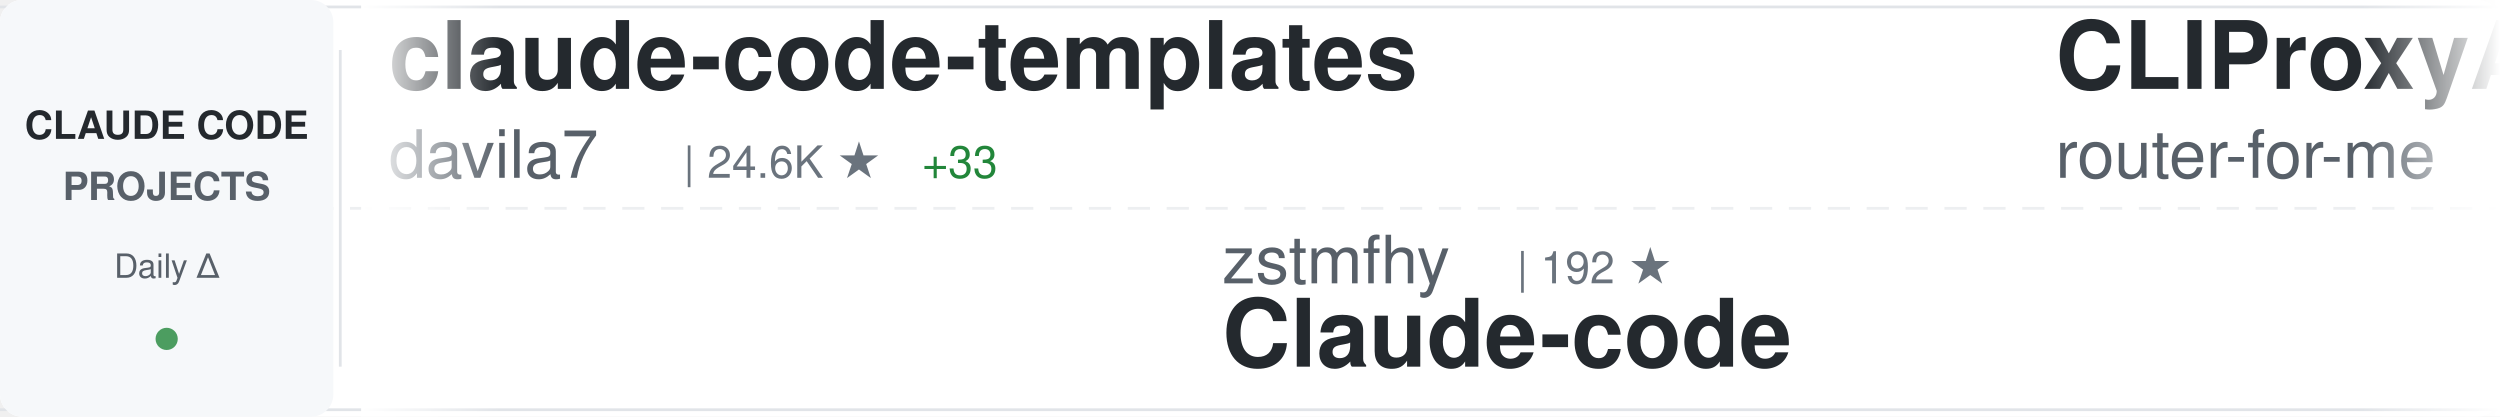
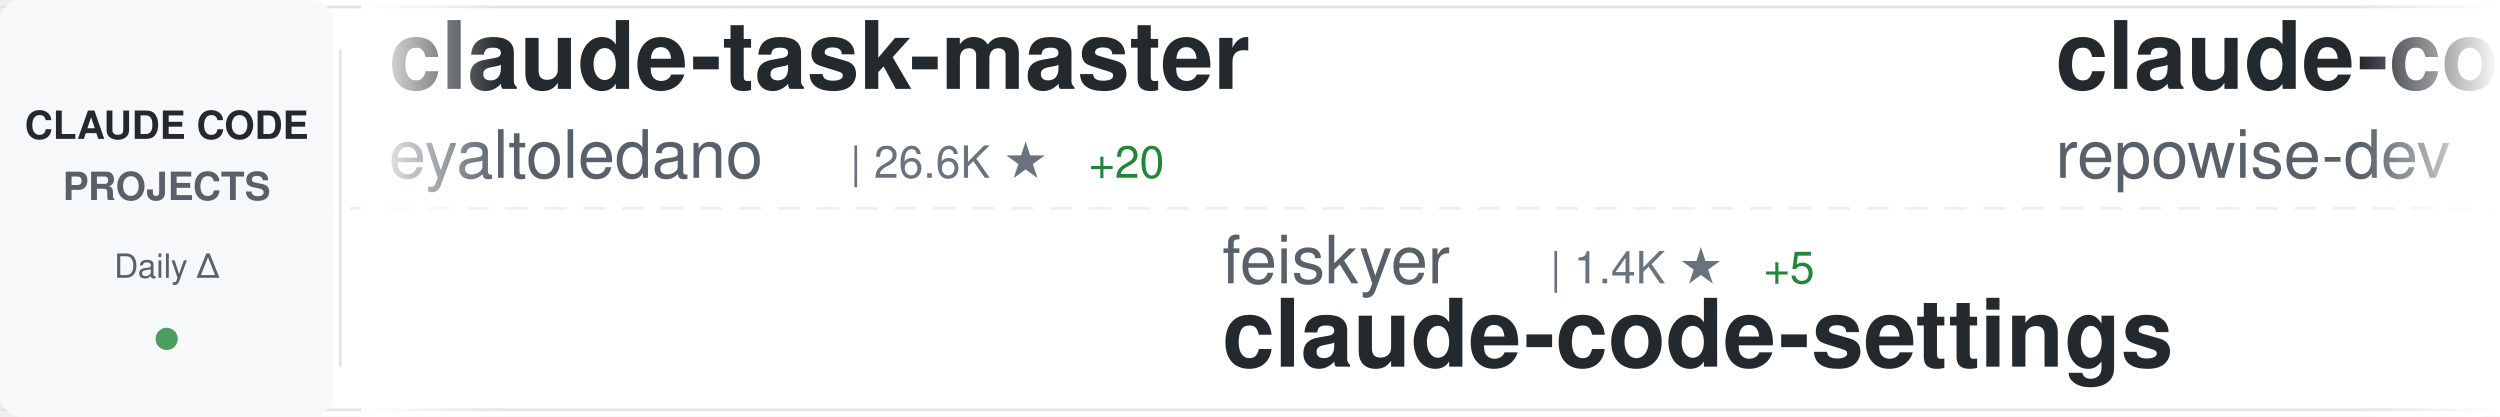
<svg xmlns="http://www.w3.org/2000/svg" width="900" height="150">
  <defs>
    <linearGradient id="awesomeLeftFade" x1="0%" y1="0%" x2="100%" y2="0%">
      <stop offset="0%" style="stop-color:#ffffff;stop-opacity:1" />
      <stop offset="100%" style="stop-color:#ffffff;stop-opacity:0" />
    </linearGradient>
    <linearGradient id="awesomeRightFade" x1="0%" y1="0%" x2="100%" y2="0%">
      <stop offset="0%" style="stop-color:#ffffff;stop-opacity:0" />
      <stop offset="100%" style="stop-color:#ffffff;stop-opacity:1" />
    </linearGradient>
  </defs>
  <rect width="900" height="150" fill="#ffffff" rx="8" />
  <rect x="0" y="2" width="900" height="1" fill="#e1e4e8" />
  <rect x="0" y="147" width="900" height="1" fill="#e1e4e8" />
  <line x1="0" y1="75" x2="900" y2="75" stroke="#e1e4e8" stroke-width="1" stroke-dasharray="8 6" opacity="0.6" />
  <rect x="0" y="0" width="120" height="150" fill="#f6f8fa" rx="8" />
  <text x="60" y="50" font-family="-apple-system, BlinkMacSystemFont, 'Segoe UI', Helvetica, Arial, sans-serif" font-size="14" font-weight="600" fill="#24292e" text-anchor="middle">CLAUDE CODE</text>
  <text x="60" y="72" font-family="-apple-system, BlinkMacSystemFont, 'Segoe UI', Helvetica, Arial, sans-serif" font-size="14" font-weight="600" fill="#586069" text-anchor="middle">PROJECTS</text>
  <text x="60" y="100" font-family="-apple-system, BlinkMacSystemFont, 'Segoe UI', Helvetica, Arial, sans-serif" font-size="12" font-weight="500" fill="#586069" text-anchor="middle">Daily Δ</text>
  <circle cx="60" cy="122" r="4" fill="#22863a" opacity="0.8" />
  <rect x="122" y="18" width="1" height="114" fill="#e1e4e8" />
  <clipPath id="awesomeTickerClip">
    <rect x="130" y="0" width="770" height="150" />
  </clipPath>
  <g clip-path="url(#awesomeTickerClip)">
    <g id="awesomeTickerItems">
      <animateTransform attributeName="transform" attributeType="XML" type="translate" from="0 0" to="-3000 0" dur="54s" repeatCount="indefinite" />
      <g transform="translate(0, 0)">
-         <text x="140" y="32" font-family="-apple-system, BlinkMacSystemFont, 'Segoe UI', Helvetica, Arial, sans-serif" font-size="34" font-weight="600" fill="#24292e">claude-code-templates</text>
-         <text x="140" y="64" font-family="-apple-system, BlinkMacSystemFont, 'Segoe UI', Helvetica, Arial, sans-serif" font-size="24" font-weight="400" fill="#586069">davila7</text>
-         <text x="246" y="64" font-family="-apple-system, BlinkMacSystemFont, 'Segoe UI', Helvetica, Arial, sans-serif" font-size="16" font-weight="500" fill="#6a737d">| 24.6K ★</text>
-         <text x="332" y="64" font-family="-apple-system, BlinkMacSystemFont, 'Segoe UI', Helvetica, Arial, sans-serif" font-size="16" font-weight="500" fill="#22863a"> +33</text>
+         <text x="140" y="32" font-family="-apple-system, BlinkMacSystemFont, 'Segoe UI', Helvetica, Arial, sans-serif" font-size="34" font-weight="600" fill="#24292e">claude-task-master</text>
+         <text x="140" y="64" font-family="-apple-system, BlinkMacSystemFont, 'Segoe UI', Helvetica, Arial, sans-serif" font-size="24" font-weight="400" fill="#586069">eyaltoledano</text>
+         <text x="306" y="64" font-family="-apple-system, BlinkMacSystemFont, 'Segoe UI', Helvetica, Arial, sans-serif" font-size="16" font-weight="500" fill="#6a737d">| 26.6K ★</text>
+         <text x="392" y="64" font-family="-apple-system, BlinkMacSystemFont, 'Segoe UI', Helvetica, Arial, sans-serif" font-size="16" font-weight="500" fill="#22863a"> +20</text>
      </g>
      <g transform="translate(300, 0)">
-         <text x="140" y="102" font-family="-apple-system, BlinkMacSystemFont, 'Segoe UI', Helvetica, Arial, sans-serif" font-size="24" font-weight="400" fill="#586069">zstmfhy</text>
-         <text x="246" y="102" font-family="-apple-system, BlinkMacSystemFont, 'Segoe UI', Helvetica, Arial, sans-serif" font-size="16" font-weight="500" fill="#6a737d">| 192 ★</text>
-         <text x="140" y="132" font-family="-apple-system, BlinkMacSystemFont, 'Segoe UI', Helvetica, Arial, sans-serif" font-size="34" font-weight="600" fill="#24292e">Claude-code</text>
+         <text x="140" y="102" font-family="-apple-system, BlinkMacSystemFont, 'Segoe UI', Helvetica, Arial, sans-serif" font-size="24" font-weight="400" fill="#586069">feiskyer</text>
+         <text x="258" y="102" font-family="-apple-system, BlinkMacSystemFont, 'Segoe UI', Helvetica, Arial, sans-serif" font-size="16" font-weight="500" fill="#6a737d">| 1.4K ★</text>
+         <text x="335" y="102" font-family="-apple-system, BlinkMacSystemFont, 'Segoe UI', Helvetica, Arial, sans-serif" font-size="16" font-weight="500" fill="#22863a"> +5</text>
+         <text x="140" y="132" font-family="-apple-system, BlinkMacSystemFont, 'Segoe UI', Helvetica, Arial, sans-serif" font-size="34" font-weight="600" fill="#24292e">claude-code-settings</text>
      </g>
      <g transform="translate(600, 0)">
-         <text x="140" y="32" font-family="-apple-system, BlinkMacSystemFont, 'Segoe UI', Helvetica, Arial, sans-serif" font-size="34" font-weight="600" fill="#24292e">CLIProxyAPI</text>
-         <text x="140" y="64" font-family="-apple-system, BlinkMacSystemFont, 'Segoe UI', Helvetica, Arial, sans-serif" font-size="24" font-weight="400" fill="#586069">router-for-me</text>
-         <text x="318" y="64" font-family="-apple-system, BlinkMacSystemFont, 'Segoe UI', Helvetica, Arial, sans-serif" font-size="16" font-weight="500" fill="#6a737d">| 26.6K ★</text>
-         <text x="404" y="64" font-family="-apple-system, BlinkMacSystemFont, 'Segoe UI', Helvetica, Arial, sans-serif" font-size="16" font-weight="500" fill="#22863a"> +316</text>
+         <text x="140" y="32" font-family="-apple-system, BlinkMacSystemFont, 'Segoe UI', Helvetica, Arial, sans-serif" font-size="34" font-weight="600" fill="#24292e">claude-code-prompts</text>
+         <text x="140" y="64" font-family="-apple-system, BlinkMacSystemFont, 'Segoe UI', Helvetica, Arial, sans-serif" font-size="24" font-weight="400" fill="#586069">repowise-dev</text>
+         <text x="306" y="64" font-family="-apple-system, BlinkMacSystemFont, 'Segoe UI', Helvetica, Arial, sans-serif" font-size="16" font-weight="500" fill="#6a737d">| 941 ★</text>
+         <text x="374" y="64" font-family="-apple-system, BlinkMacSystemFont, 'Segoe UI', Helvetica, Arial, sans-serif" font-size="16" font-weight="500" fill="#22863a"> +3</text>
      </g>
      <g transform="translate(900, 0)">
-         <text x="140" y="102" font-family="-apple-system, BlinkMacSystemFont, 'Segoe UI', Helvetica, Arial, sans-serif" font-size="24" font-weight="400" fill="#586069">Windy3f3f3f3f</text>
-         <text x="318" y="102" font-family="-apple-system, BlinkMacSystemFont, 'Segoe UI', Helvetica, Arial, sans-serif" font-size="16" font-weight="500" fill="#6a737d">| 932 ★</text>
-         <text x="386" y="102" font-family="-apple-system, BlinkMacSystemFont, 'Segoe UI', Helvetica, Arial, sans-serif" font-size="16" font-weight="500" fill="#22863a"> +9</text>
-         <text x="140" y="132" font-family="-apple-system, BlinkMacSystemFont, 'Segoe UI', Helvetica, Arial, sans-serif" font-size="34" font-weight="600" fill="#24292e">claude-code-from-scratch</text>
+         <text x="140" y="102" font-family="-apple-system, BlinkMacSystemFont, 'Segoe UI', Helvetica, Arial, sans-serif" font-size="24" font-weight="400" fill="#586069">KimYx0207</text>
+         <text x="270" y="102" font-family="-apple-system, BlinkMacSystemFont, 'Segoe UI', Helvetica, Arial, sans-serif" font-size="16" font-weight="500" fill="#6a737d">| 3.3K ★</text>
+         <text x="347" y="102" font-family="-apple-system, BlinkMacSystemFont, 'Segoe UI', Helvetica, Arial, sans-serif" font-size="16" font-weight="500" fill="#22863a"> +33</text>
+         <text x="140" y="132" font-family="-apple-system, BlinkMacSystemFont, 'Segoe UI', Helvetica, Arial, sans-serif" font-size="34" font-weight="600" fill="#24292e">Claude-Code-x-OpenClaw-G...</text>
      </g>
      <g transform="translate(1200, 0)">
-         <text x="140" y="32" font-family="-apple-system, BlinkMacSystemFont, 'Segoe UI', Helvetica, Arial, sans-serif" font-size="34" font-weight="600" fill="#24292e">claude-code-guide</text>
-         <text x="140" y="64" font-family="-apple-system, BlinkMacSystemFont, 'Segoe UI', Helvetica, Arial, sans-serif" font-size="24" font-weight="400" fill="#586069">Cranot</text>
-         <text x="234" y="64" font-family="-apple-system, BlinkMacSystemFont, 'Segoe UI', Helvetica, Arial, sans-serif" font-size="16" font-weight="500" fill="#6a737d">| 2.6K ★</text>
-         <text x="311" y="64" font-family="-apple-system, BlinkMacSystemFont, 'Segoe UI', Helvetica, Arial, sans-serif" font-size="16" font-weight="500" fill="#22863a"> +3</text>
+         <text x="140" y="32" font-family="-apple-system, BlinkMacSystemFont, 'Segoe UI', Helvetica, Arial, sans-serif" font-size="34" font-weight="600" fill="#24292e">claude-code-tudou</text>
+         <text x="140" y="64" font-family="-apple-system, BlinkMacSystemFont, 'Segoe UI', Helvetica, Arial, sans-serif" font-size="24" font-weight="400" fill="#586069">AICoderTudou</text>
+         <text x="306" y="64" font-family="-apple-system, BlinkMacSystemFont, 'Segoe UI', Helvetica, Arial, sans-serif" font-size="16" font-weight="500" fill="#6a737d">| 483 ★</text>
+         <text x="374" y="64" font-family="-apple-system, BlinkMacSystemFont, 'Segoe UI', Helvetica, Arial, sans-serif" font-size="16" font-weight="500" fill="#22863a"> +3</text>
      </g>
      <g transform="translate(1500, 0)">
-         <text x="140" y="102" font-family="-apple-system, BlinkMacSystemFont, 'Segoe UI', Helvetica, Arial, sans-serif" font-size="24" font-weight="400" fill="#586069">fuergaosi233</text>
-         <text x="306" y="102" font-family="-apple-system, BlinkMacSystemFont, 'Segoe UI', Helvetica, Arial, sans-serif" font-size="16" font-weight="500" fill="#6a737d">| 2.4K ★</text>
-         <text x="383" y="102" font-family="-apple-system, BlinkMacSystemFont, 'Segoe UI', Helvetica, Arial, sans-serif" font-size="16" font-weight="500" fill="#22863a"> +11</text>
-         <text x="140" y="132" font-family="-apple-system, BlinkMacSystemFont, 'Segoe UI', Helvetica, Arial, sans-serif" font-size="34" font-weight="600" fill="#24292e">claude-code-proxy</text>
+         <text x="140" y="102" font-family="-apple-system, BlinkMacSystemFont, 'Segoe UI', Helvetica, Arial, sans-serif" font-size="24" font-weight="400" fill="#586069">ykdojo</text>
+         <text x="234" y="102" font-family="-apple-system, BlinkMacSystemFont, 'Segoe UI', Helvetica, Arial, sans-serif" font-size="16" font-weight="500" fill="#6a737d">| 7.7K ★</text>
+         <text x="311" y="102" font-family="-apple-system, BlinkMacSystemFont, 'Segoe UI', Helvetica, Arial, sans-serif" font-size="16" font-weight="500" fill="#22863a"> +23</text>
+         <text x="140" y="132" font-family="-apple-system, BlinkMacSystemFont, 'Segoe UI', Helvetica, Arial, sans-serif" font-size="34" font-weight="600" fill="#24292e">claude-code-tips</text>
      </g>
      <g transform="translate(1800, 0)">
-         <text x="140" y="32" font-family="-apple-system, BlinkMacSystemFont, 'Segoe UI', Helvetica, Arial, sans-serif" font-size="34" font-weight="600" fill="#24292e">nanoclaw</text>
-         <text x="140" y="64" font-family="-apple-system, BlinkMacSystemFont, 'Segoe UI', Helvetica, Arial, sans-serif" font-size="24" font-weight="400" fill="#586069">qwibitai</text>
-         <text x="258" y="64" font-family="-apple-system, BlinkMacSystemFont, 'Segoe UI', Helvetica, Arial, sans-serif" font-size="16" font-weight="500" fill="#6a737d">| 27.4K ★</text>
-         <text x="344" y="64" font-family="-apple-system, BlinkMacSystemFont, 'Segoe UI', Helvetica, Arial, sans-serif" font-size="16" font-weight="500" fill="#22863a"> +65</text>
+         <text x="140" y="32" font-family="-apple-system, BlinkMacSystemFont, 'Segoe UI', Helvetica, Arial, sans-serif" font-size="34" font-weight="600" fill="#24292e">ClaudeCodeAgents</text>
+         <text x="140" y="64" font-family="-apple-system, BlinkMacSystemFont, 'Segoe UI', Helvetica, Arial, sans-serif" font-size="24" font-weight="400" fill="#586069">darcyegb</text>
+         <text x="258" y="64" font-family="-apple-system, BlinkMacSystemFont, 'Segoe UI', Helvetica, Arial, sans-serif" font-size="16" font-weight="500" fill="#6a737d">| 661 ★</text>
      </g>
      <g transform="translate(2100, 0)">
-         <text x="140" y="102" font-family="-apple-system, BlinkMacSystemFont, 'Segoe UI', Helvetica, Arial, sans-serif" font-size="24" font-weight="400" fill="#586069">RichardAtCT</text>
-         <text x="294" y="102" font-family="-apple-system, BlinkMacSystemFont, 'Segoe UI', Helvetica, Arial, sans-serif" font-size="16" font-weight="500" fill="#6a737d">| 2.4K ★</text>
-         <text x="371" y="102" font-family="-apple-system, BlinkMacSystemFont, 'Segoe UI', Helvetica, Arial, sans-serif" font-size="16" font-weight="500" fill="#22863a"> +5</text>
-         <text x="140" y="132" font-family="-apple-system, BlinkMacSystemFont, 'Segoe UI', Helvetica, Arial, sans-serif" font-size="34" font-weight="600" fill="#24292e">claude-code-telegram</text>
+         <text x="140" y="102" font-family="-apple-system, BlinkMacSystemFont, 'Segoe UI', Helvetica, Arial, sans-serif" font-size="24" font-weight="400" fill="#586069">shanraisshan</text>
+         <text x="306" y="102" font-family="-apple-system, BlinkMacSystemFont, 'Segoe UI', Helvetica, Arial, sans-serif" font-size="16" font-weight="500" fill="#6a737d">| 45.5K ★</text>
+         <text x="392" y="102" font-family="-apple-system, BlinkMacSystemFont, 'Segoe UI', Helvetica, Arial, sans-serif" font-size="16" font-weight="500" fill="#22863a"> +647</text>
+         <text x="140" y="132" font-family="-apple-system, BlinkMacSystemFont, 'Segoe UI', Helvetica, Arial, sans-serif" font-size="34" font-weight="600" fill="#24292e">claude-code-best-practic...</text>
      </g>
      <g transform="translate(2400, 0)">
-         <text x="140" y="32" font-family="-apple-system, BlinkMacSystemFont, 'Segoe UI', Helvetica, Arial, sans-serif" font-size="34" font-weight="600" fill="#24292e">claude_code_bridge</text>
-         <text x="140" y="64" font-family="-apple-system, BlinkMacSystemFont, 'Segoe UI', Helvetica, Arial, sans-serif" font-size="24" font-weight="400" fill="#586069">bfly123</text>
-         <text x="246" y="64" font-family="-apple-system, BlinkMacSystemFont, 'Segoe UI', Helvetica, Arial, sans-serif" font-size="16" font-weight="500" fill="#6a737d">| 2.3K ★</text>
-         <text x="323" y="64" font-family="-apple-system, BlinkMacSystemFont, 'Segoe UI', Helvetica, Arial, sans-serif" font-size="16" font-weight="500" fill="#22863a"> +21</text>
+         <text x="140" y="32" font-family="-apple-system, BlinkMacSystemFont, 'Segoe UI', Helvetica, Arial, sans-serif" font-size="34" font-weight="600" fill="#24292e">ralph</text>
+         <text x="140" y="64" font-family="-apple-system, BlinkMacSystemFont, 'Segoe UI', Helvetica, Arial, sans-serif" font-size="24" font-weight="400" fill="#586069">snarktank</text>
+         <text x="270" y="64" font-family="-apple-system, BlinkMacSystemFont, 'Segoe UI', Helvetica, Arial, sans-serif" font-size="16" font-weight="500" fill="#6a737d">| 17.0K ★</text>
+         <text x="356" y="64" font-family="-apple-system, BlinkMacSystemFont, 'Segoe UI', Helvetica, Arial, sans-serif" font-size="16" font-weight="500" fill="#22863a"> +108</text>
      </g>
      <g transform="translate(2700, 0)">
-         <text x="140" y="102" font-family="-apple-system, BlinkMacSystemFont, 'Segoe UI', Helvetica, Arial, sans-serif" font-size="24" font-weight="400" fill="#586069">sickn33</text>
-         <text x="246" y="102" font-family="-apple-system, BlinkMacSystemFont, 'Segoe UI', Helvetica, Arial, sans-serif" font-size="16" font-weight="500" fill="#6a737d">| 33.5K ★</text>
-         <text x="332" y="102" font-family="-apple-system, BlinkMacSystemFont, 'Segoe UI', Helvetica, Arial, sans-serif" font-size="16" font-weight="500" fill="#22863a"> +261</text>
-         <text x="140" y="132" font-family="-apple-system, BlinkMacSystemFont, 'Segoe UI', Helvetica, Arial, sans-serif" font-size="34" font-weight="600" fill="#24292e">antigravity-awesome-skil...</text>
+         <text x="140" y="102" font-family="-apple-system, BlinkMacSystemFont, 'Segoe UI', Helvetica, Arial, sans-serif" font-size="24" font-weight="400" fill="#586069">pengchengneo</text>
+         <text x="306" y="102" font-family="-apple-system, BlinkMacSystemFont, 'Segoe UI', Helvetica, Arial, sans-serif" font-size="16" font-weight="500" fill="#6a737d">| 1.2K ★</text>
+         <text x="383" y="102" font-family="-apple-system, BlinkMacSystemFont, 'Segoe UI', Helvetica, Arial, sans-serif" font-size="16" font-weight="500" fill="#22863a"> +5</text>
+         <text x="140" y="132" font-family="-apple-system, BlinkMacSystemFont, 'Segoe UI', Helvetica, Arial, sans-serif" font-size="34" font-weight="600" fill="#24292e">Claude-Code</text>
      </g>
      <g transform="translate(3000, 0)">
-         <text x="140" y="32" font-family="-apple-system, BlinkMacSystemFont, 'Segoe UI', Helvetica, Arial, sans-serif" font-size="34" font-weight="600" fill="#24292e">claude-code-templates</text>
-         <text x="140" y="64" font-family="-apple-system, BlinkMacSystemFont, 'Segoe UI', Helvetica, Arial, sans-serif" font-size="24" font-weight="400" fill="#586069">davila7</text>
-         <text x="246" y="64" font-family="-apple-system, BlinkMacSystemFont, 'Segoe UI', Helvetica, Arial, sans-serif" font-size="16" font-weight="500" fill="#6a737d">| 24.6K ★</text>
-         <text x="332" y="64" font-family="-apple-system, BlinkMacSystemFont, 'Segoe UI', Helvetica, Arial, sans-serif" font-size="16" font-weight="500" fill="#22863a"> +33</text>
+         <text x="140" y="32" font-family="-apple-system, BlinkMacSystemFont, 'Segoe UI', Helvetica, Arial, sans-serif" font-size="34" font-weight="600" fill="#24292e">claude-task-master</text>
+         <text x="140" y="64" font-family="-apple-system, BlinkMacSystemFont, 'Segoe UI', Helvetica, Arial, sans-serif" font-size="24" font-weight="400" fill="#586069">eyaltoledano</text>
+         <text x="306" y="64" font-family="-apple-system, BlinkMacSystemFont, 'Segoe UI', Helvetica, Arial, sans-serif" font-size="16" font-weight="500" fill="#6a737d">| 26.6K ★</text>
+         <text x="392" y="64" font-family="-apple-system, BlinkMacSystemFont, 'Segoe UI', Helvetica, Arial, sans-serif" font-size="16" font-weight="500" fill="#22863a"> +20</text>
      </g>
      <g transform="translate(3300, 0)">
-         <text x="140" y="102" font-family="-apple-system, BlinkMacSystemFont, 'Segoe UI', Helvetica, Arial, sans-serif" font-size="24" font-weight="400" fill="#586069">zstmfhy</text>
-         <text x="246" y="102" font-family="-apple-system, BlinkMacSystemFont, 'Segoe UI', Helvetica, Arial, sans-serif" font-size="16" font-weight="500" fill="#6a737d">| 192 ★</text>
-         <text x="140" y="132" font-family="-apple-system, BlinkMacSystemFont, 'Segoe UI', Helvetica, Arial, sans-serif" font-size="34" font-weight="600" fill="#24292e">Claude-code</text>
+         <text x="140" y="102" font-family="-apple-system, BlinkMacSystemFont, 'Segoe UI', Helvetica, Arial, sans-serif" font-size="24" font-weight="400" fill="#586069">feiskyer</text>
+         <text x="258" y="102" font-family="-apple-system, BlinkMacSystemFont, 'Segoe UI', Helvetica, Arial, sans-serif" font-size="16" font-weight="500" fill="#6a737d">| 1.4K ★</text>
+         <text x="335" y="102" font-family="-apple-system, BlinkMacSystemFont, 'Segoe UI', Helvetica, Arial, sans-serif" font-size="16" font-weight="500" fill="#22863a"> +5</text>
+         <text x="140" y="132" font-family="-apple-system, BlinkMacSystemFont, 'Segoe UI', Helvetica, Arial, sans-serif" font-size="34" font-weight="600" fill="#24292e">claude-code-settings</text>
      </g>
      <g transform="translate(3600, 0)">
-         <text x="140" y="32" font-family="-apple-system, BlinkMacSystemFont, 'Segoe UI', Helvetica, Arial, sans-serif" font-size="34" font-weight="600" fill="#24292e">CLIProxyAPI</text>
-         <text x="140" y="64" font-family="-apple-system, BlinkMacSystemFont, 'Segoe UI', Helvetica, Arial, sans-serif" font-size="24" font-weight="400" fill="#586069">router-for-me</text>
-         <text x="318" y="64" font-family="-apple-system, BlinkMacSystemFont, 'Segoe UI', Helvetica, Arial, sans-serif" font-size="16" font-weight="500" fill="#6a737d">| 26.6K ★</text>
-         <text x="404" y="64" font-family="-apple-system, BlinkMacSystemFont, 'Segoe UI', Helvetica, Arial, sans-serif" font-size="16" font-weight="500" fill="#22863a"> +316</text>
+         <text x="140" y="32" font-family="-apple-system, BlinkMacSystemFont, 'Segoe UI', Helvetica, Arial, sans-serif" font-size="34" font-weight="600" fill="#24292e">claude-code-prompts</text>
+         <text x="140" y="64" font-family="-apple-system, BlinkMacSystemFont, 'Segoe UI', Helvetica, Arial, sans-serif" font-size="24" font-weight="400" fill="#586069">repowise-dev</text>
+         <text x="306" y="64" font-family="-apple-system, BlinkMacSystemFont, 'Segoe UI', Helvetica, Arial, sans-serif" font-size="16" font-weight="500" fill="#6a737d">| 941 ★</text>
+         <text x="374" y="64" font-family="-apple-system, BlinkMacSystemFont, 'Segoe UI', Helvetica, Arial, sans-serif" font-size="16" font-weight="500" fill="#22863a"> +3</text>
      </g>
      <g transform="translate(3900, 0)">
-         <text x="140" y="102" font-family="-apple-system, BlinkMacSystemFont, 'Segoe UI', Helvetica, Arial, sans-serif" font-size="24" font-weight="400" fill="#586069">Windy3f3f3f3f</text>
-         <text x="318" y="102" font-family="-apple-system, BlinkMacSystemFont, 'Segoe UI', Helvetica, Arial, sans-serif" font-size="16" font-weight="500" fill="#6a737d">| 932 ★</text>
-         <text x="386" y="102" font-family="-apple-system, BlinkMacSystemFont, 'Segoe UI', Helvetica, Arial, sans-serif" font-size="16" font-weight="500" fill="#22863a"> +9</text>
-         <text x="140" y="132" font-family="-apple-system, BlinkMacSystemFont, 'Segoe UI', Helvetica, Arial, sans-serif" font-size="34" font-weight="600" fill="#24292e">claude-code-from-scratch</text>
+         <text x="140" y="102" font-family="-apple-system, BlinkMacSystemFont, 'Segoe UI', Helvetica, Arial, sans-serif" font-size="24" font-weight="400" fill="#586069">KimYx0207</text>
+         <text x="270" y="102" font-family="-apple-system, BlinkMacSystemFont, 'Segoe UI', Helvetica, Arial, sans-serif" font-size="16" font-weight="500" fill="#6a737d">| 3.3K ★</text>
+         <text x="347" y="102" font-family="-apple-system, BlinkMacSystemFont, 'Segoe UI', Helvetica, Arial, sans-serif" font-size="16" font-weight="500" fill="#22863a"> +33</text>
+         <text x="140" y="132" font-family="-apple-system, BlinkMacSystemFont, 'Segoe UI', Helvetica, Arial, sans-serif" font-size="34" font-weight="600" fill="#24292e">Claude-Code-x-OpenClaw-G...</text>
      </g>
    </g>
  </g>
  <rect x="130" y="0" width="50" height="150" fill="url(#awesomeLeftFade)" />
  <rect x="850" y="0" width="50" height="150" fill="url(#awesomeRightFade)" />
</svg>
